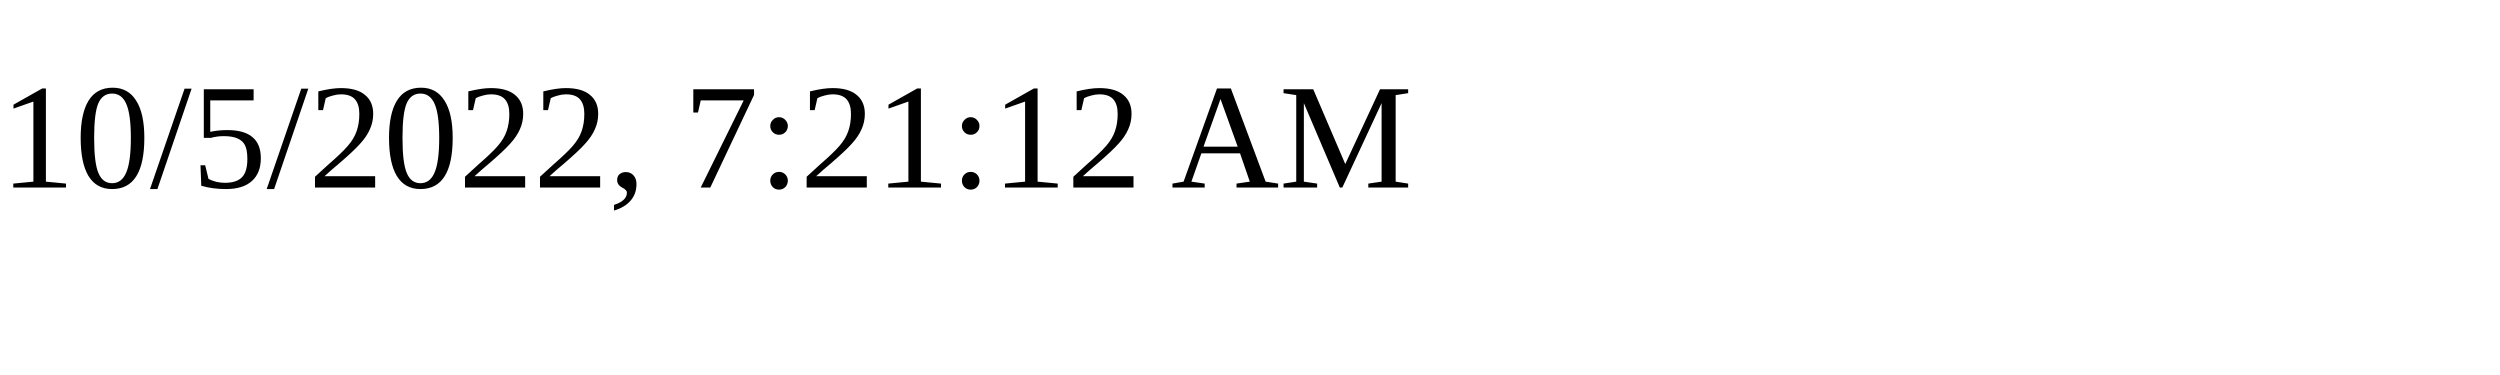
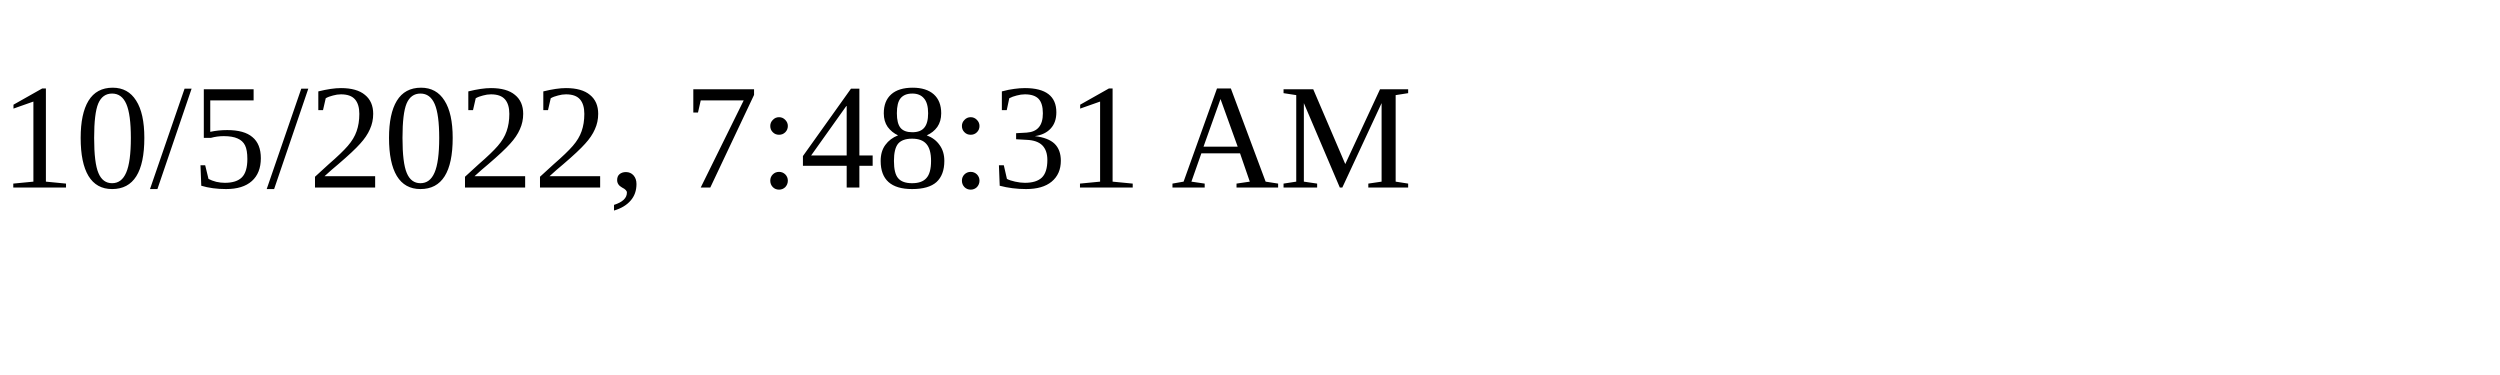
<svg xmlns="http://www.w3.org/2000/svg" height="30" width="200">
-   <text x="0" y="15">10/5/2022, 7:21:12 AM</text>
+   <text x="0" y="15">10/5/2022, 7:48:31 AM</text>
</svg>
